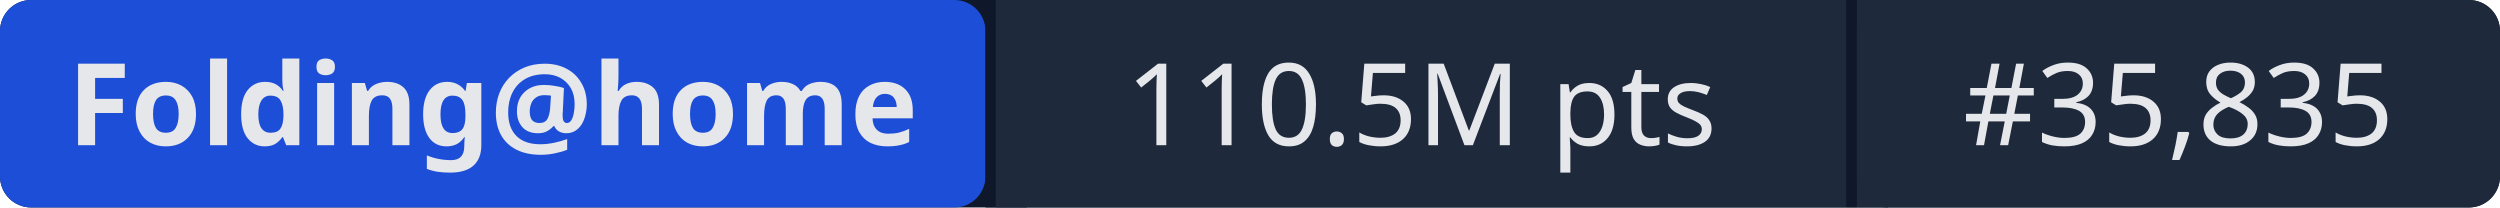
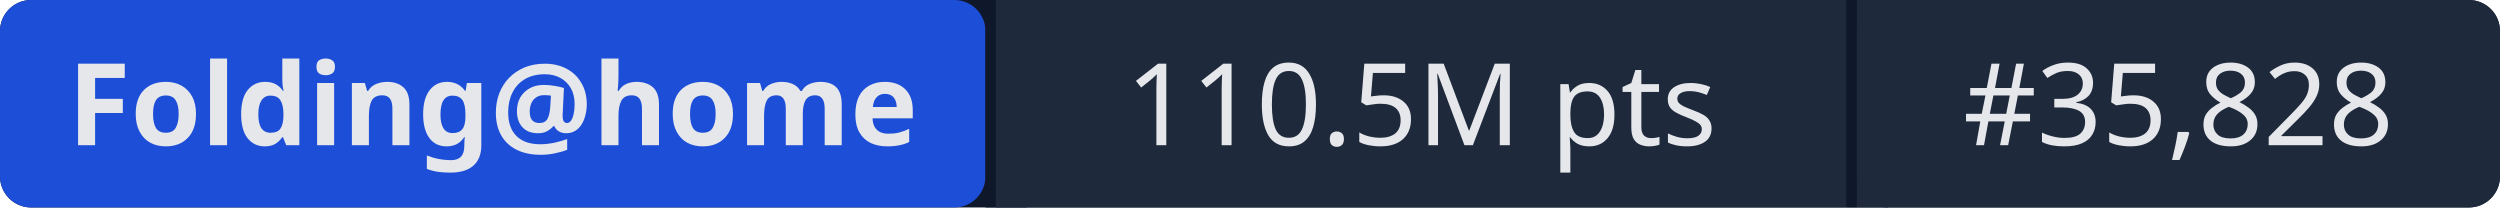
- <svg xmlns="http://www.w3.org/2000/svg" width="241" height="20" role="img" aria-label="Folding@home: 110.5M pts | #35,835">
+ <svg xmlns="http://www.w3.org/2000/svg" width="241" height="20" role="img" aria-label="Folding@home: 110.5M pts | #35,828">
  <rect width="241" height="20" rx="3" fill="#0f172a" />
  <rect x="0" width="95" height="20" rx="3" fill="#1d4ed8" />
  <rect x="95" width="1" height="20" fill="#0f172a" />
  <rect x="96" width="82" height="20" fill="#1e293b" />
  <rect x="178" width="1" height="20" fill="#0f172a" />
  <rect x="179" width="62" height="20" rx="3" fill="#1e293b" />
  <rect x="96" width="3" height="20" fill="#1e293b" />
  <rect x="179" width="3" height="20" fill="#1e293b" />
  <g fill="#e5e7eb" font-family="system-ui,sans-serif" font-size="11" text-anchor="middle">
    <text x="47.5" y="14" font-weight="600">Folding@home</text>
    <text x="137" y="14">110.5M pts</text>
-     <text x="210" y="14">#35,835</text>
+     <text x="210" y="14">#35,828</text>
  </g>
</svg>
